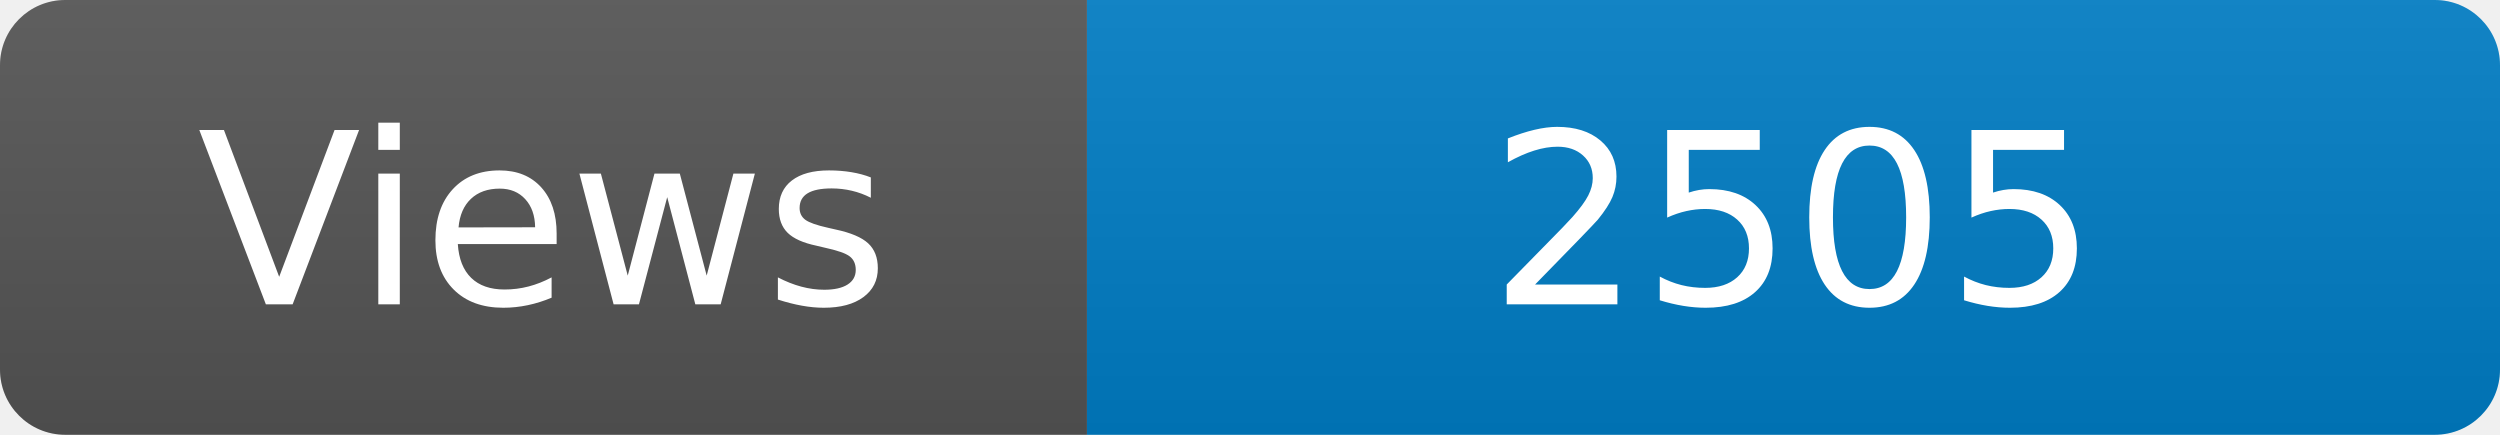
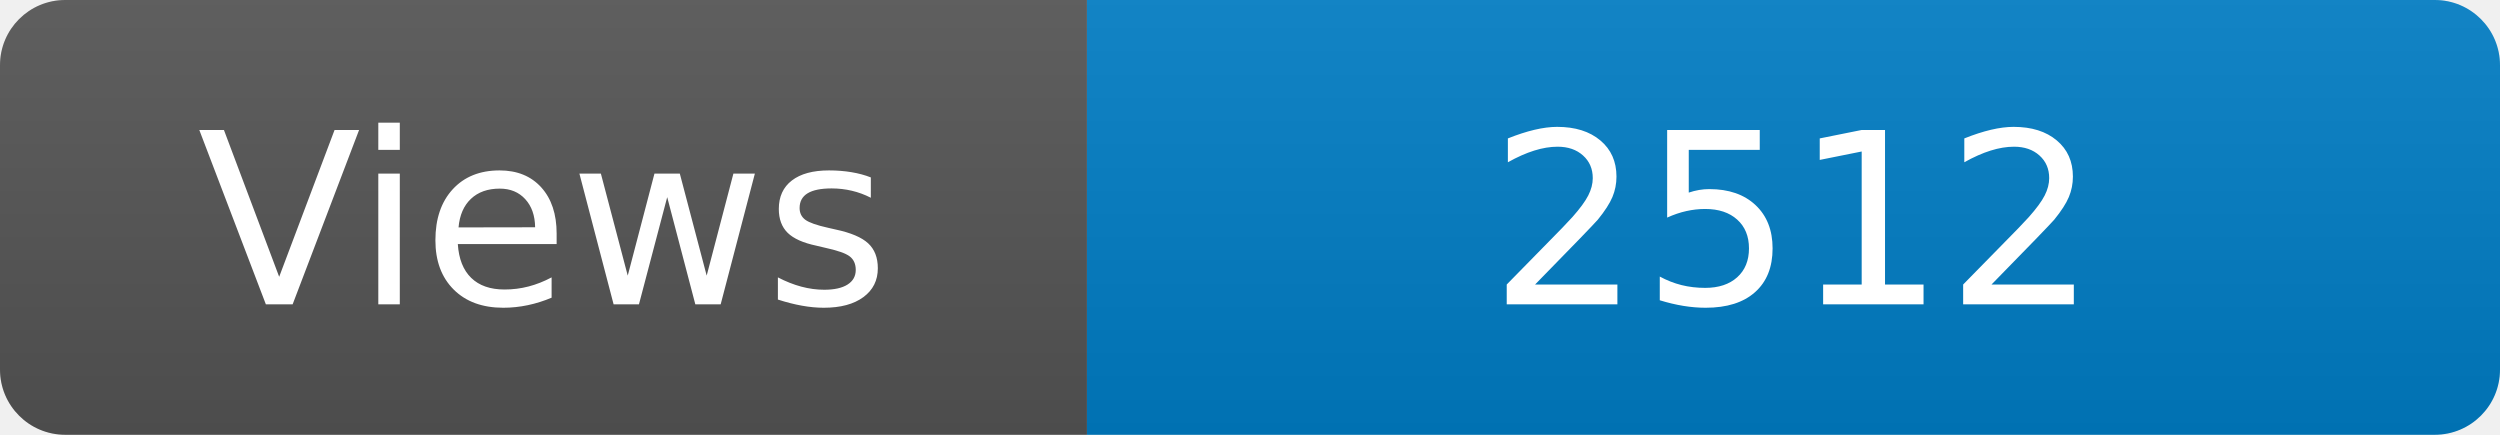
<svg xmlns="http://www.w3.org/2000/svg" width="115" height="20" role="img" aria-label="Maintained?: yes">
  <linearGradient id="s" x2="0" y2="100%">
    <stop offset="0" stop-color="#bbb" stop-opacity=".1" />
    <stop offset="1" stop-opacity=".1" />
  </linearGradient>
  <clipPath id="r">
    <rect width="115" height="20" rx="3" fill="#fff" />
  </clipPath>
  <g clip-path="url(#r)">
    <rect width="50" height="20" fill="#555" />
    <rect x="50" width="160" height="20" fill="#007ec6" />
    <rect width="115" height="20" fill="url(#s)" />
  </g>
  <g fill="#fff" text-anchor="middle" font-family="Verdana,Geneva,DejaVu Sans,sans-serif" font-size="110">
    <text x="250" y="140" transform="scale(.1)" fill="#fff">Views</text>
-     <text x="825" y="140" transform="scale(.1)" fill="#fff">2505</text>
+     <text x="825" y="140" transform="scale(.1)" fill="#fff">2512</text>
  </g>
</svg>
